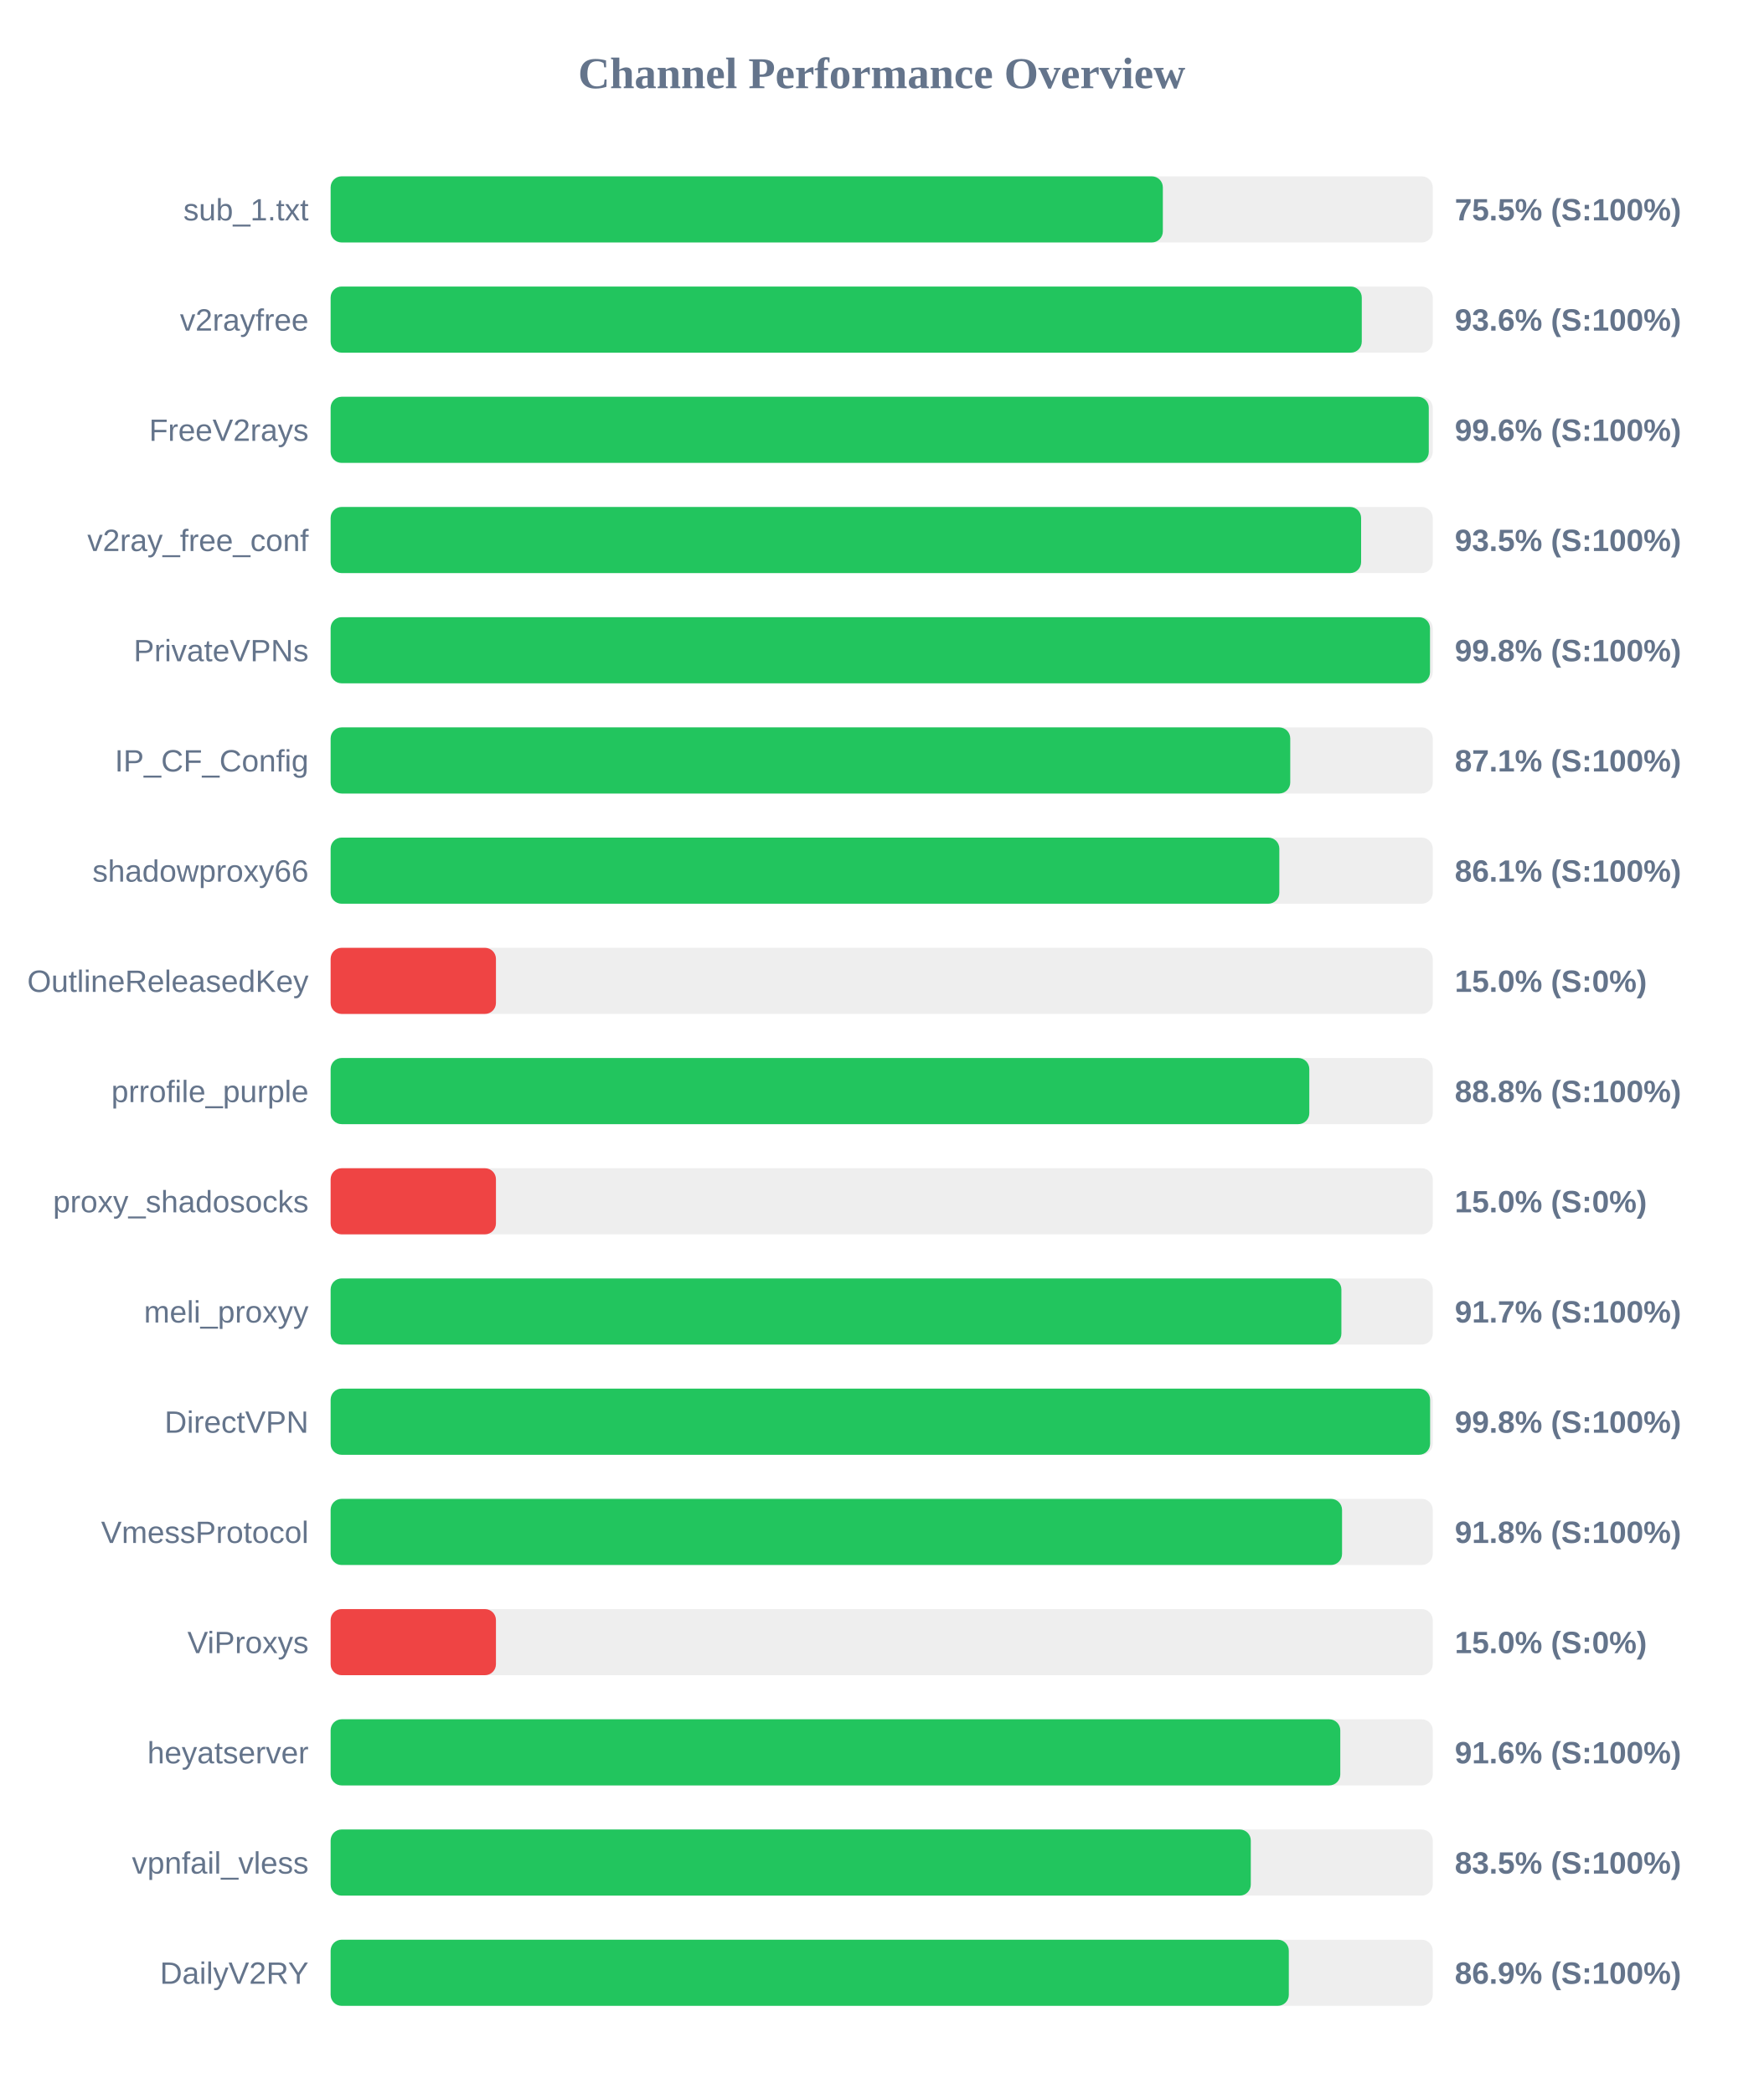
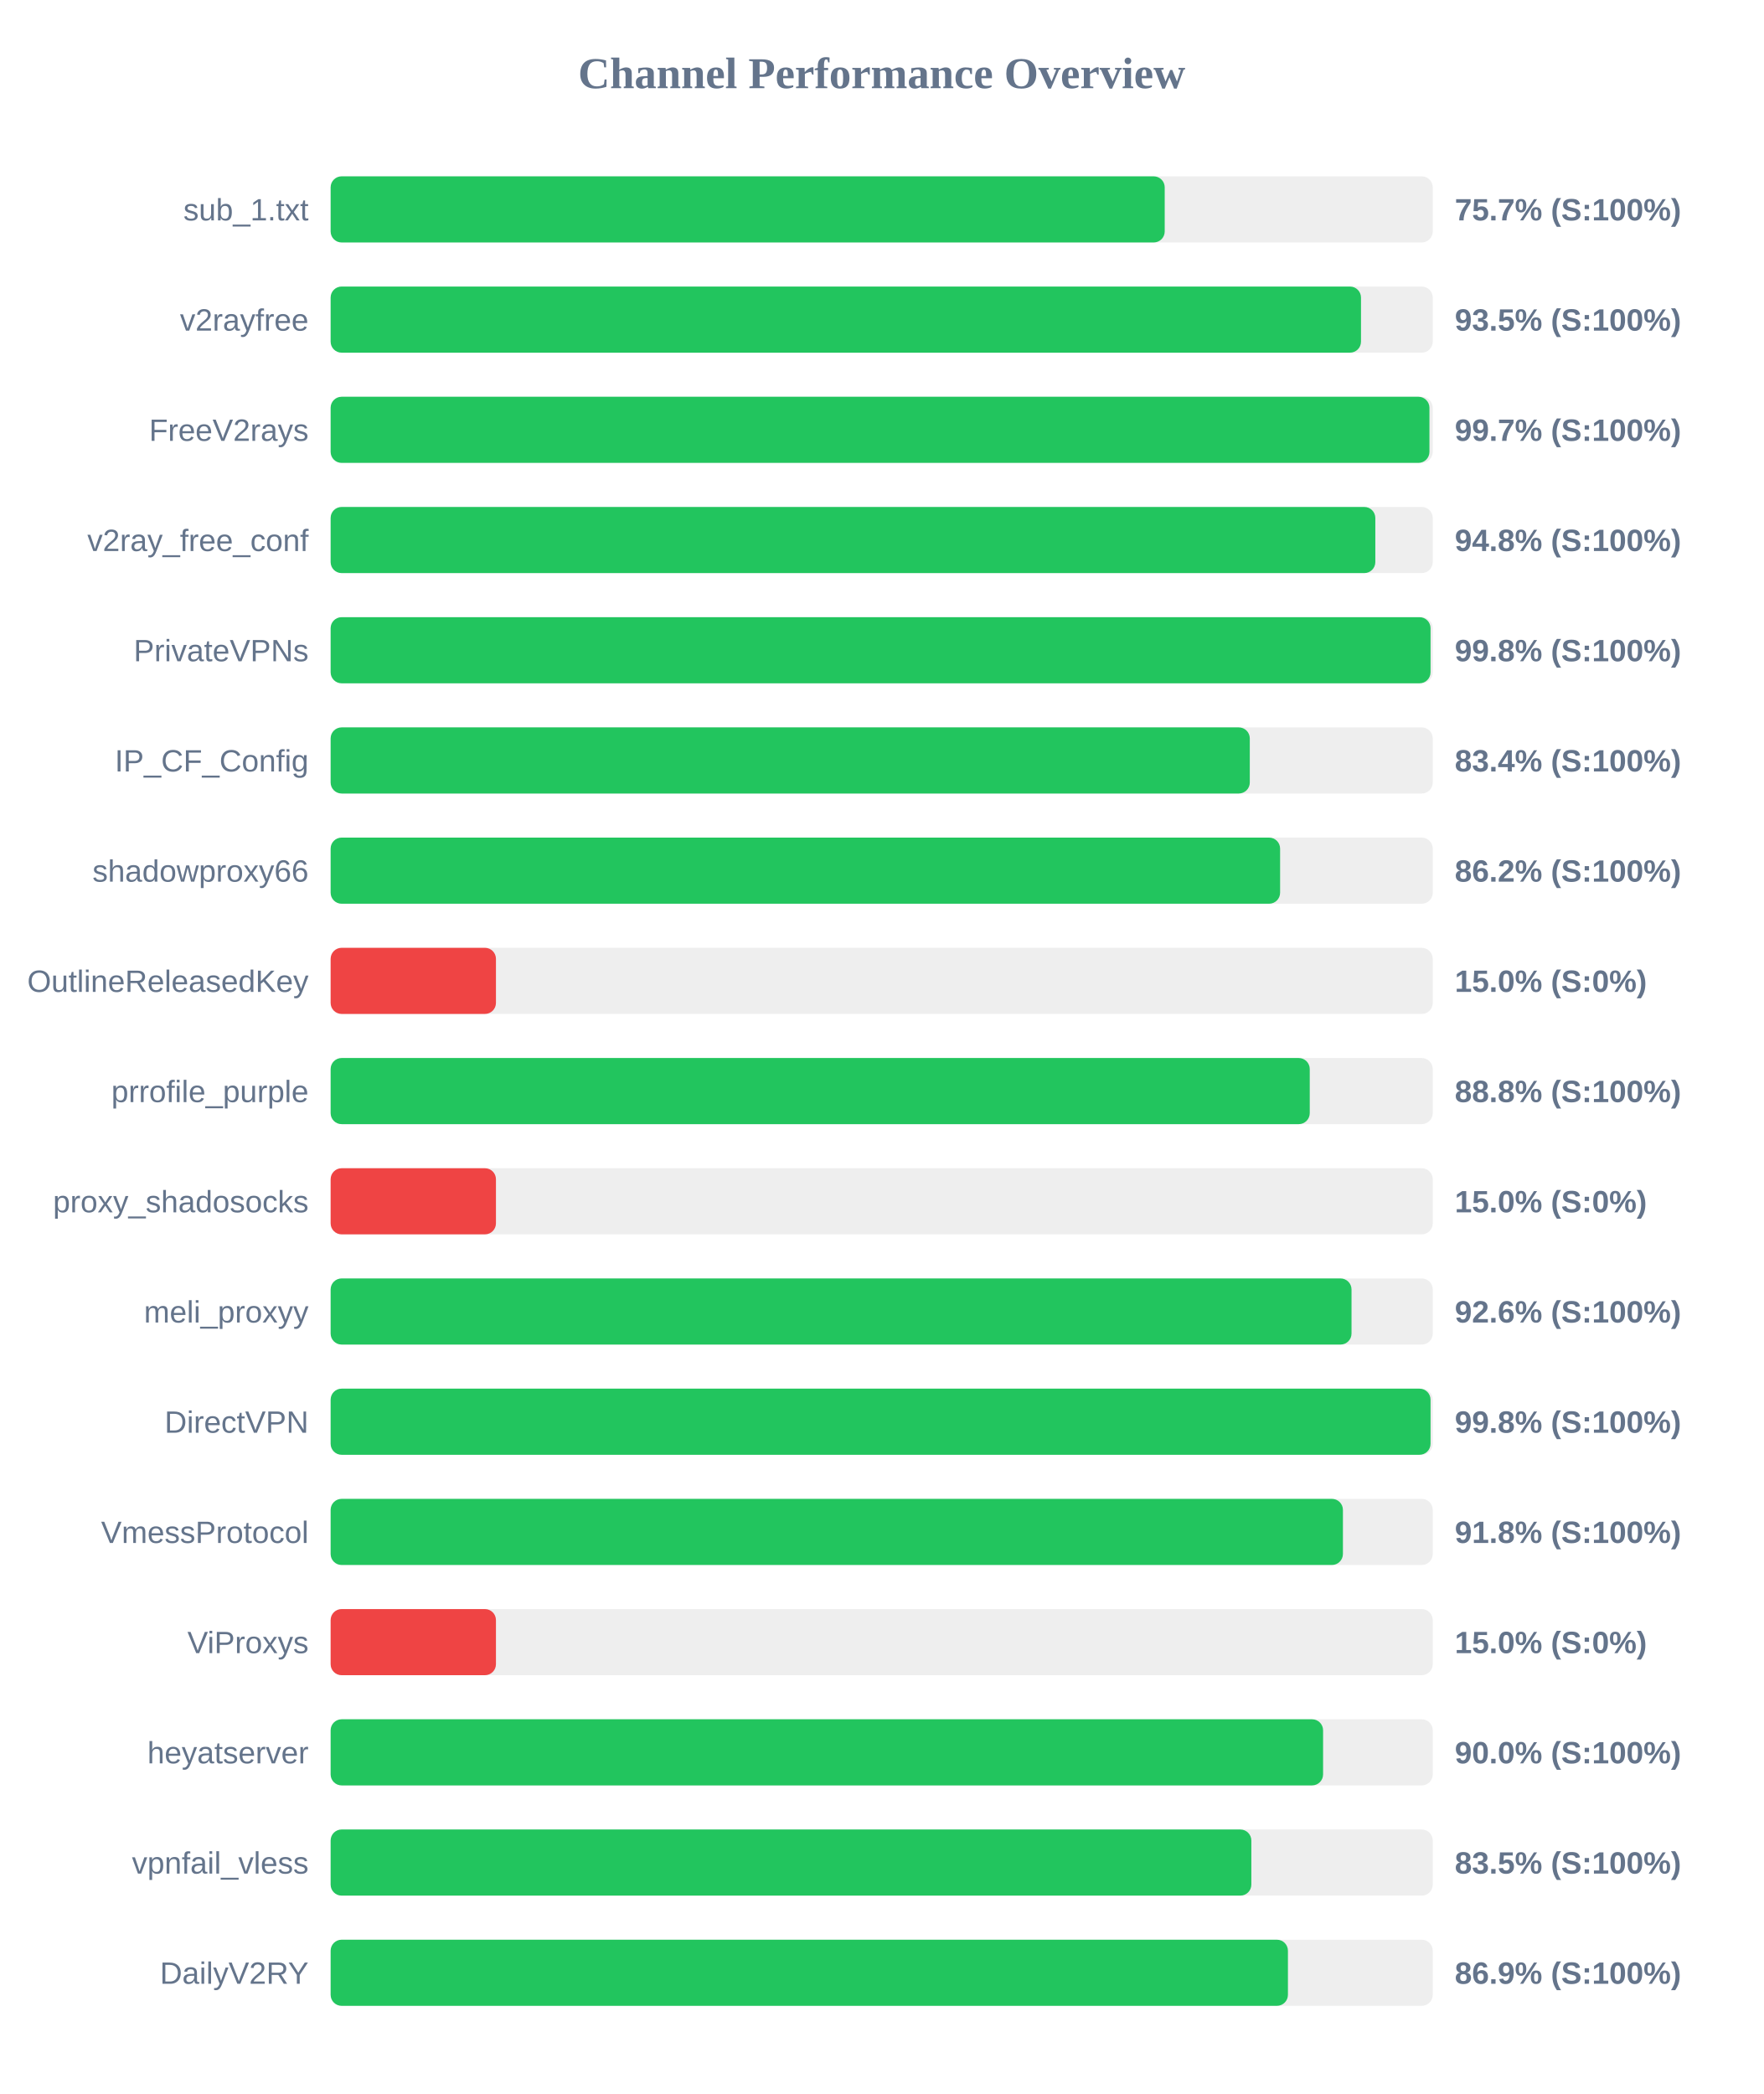
<svg xmlns="http://www.w3.org/2000/svg" width="800" height="950" version="1.1">
  <style>
        .row { font: 14px Arial; fill: #64748b; }
        .score { font: bold 14px Arial; fill: #64748b; }
    </style>
  <text x="400" y="40" text-anchor="middle" font-size="20px" font-weight="bold" fill="#64748b">Channel Performance Overview</text>
  <rect x="150" y="80" width="500" height="30" fill="#eee" rx="5" />
-   <rect x="150" y="80" width="377.55" height="30" fill="#22c55e" rx="5" />
+   <rect x="150" y="80" width="378.4" height="30" fill="#22c55e" rx="5" />
  <text x="140" y="100" text-anchor="end" class="row">sub_1.txt</text>
-   <text x="660" y="100" text-anchor="start" class="score">75.5% (S:100%)</text>
+   <text x="660" y="100" text-anchor="start" class="score">75.7% (S:100%)</text>
  <rect x="150" y="130" width="500" height="30" fill="#eee" rx="5" />
-   <rect x="150" y="130" width="467.8" height="30" fill="#22c55e" rx="5" />
+   <rect x="150" y="130" width="467.45" height="30" fill="#22c55e" rx="5" />
  <text x="140" y="150" text-anchor="end" class="row">v2rayfree</text>
-   <text x="660" y="150" text-anchor="start" class="score">93.6% (S:100%)</text>
+   <text x="660" y="150" text-anchor="start" class="score">93.5% (S:100%)</text>
  <rect x="150" y="180" width="500" height="30" fill="#eee" rx="5" />
-   <rect x="150" y="180" width="498.2" height="30" fill="#22c55e" rx="5" />
+   <rect x="150" y="180" width="498.5" height="30" fill="#22c55e" rx="5" />
  <text x="140" y="200" text-anchor="end" class="row">FreeV2rays</text>
-   <text x="660" y="200" text-anchor="start" class="score">99.6% (S:100%)</text>
+   <text x="660" y="200" text-anchor="start" class="score">99.7% (S:100%)</text>
  <rect x="150" y="230" width="500" height="30" fill="#eee" rx="5" />
-   <rect x="150" y="230" width="467.5" height="30" fill="#22c55e" rx="5" />
+   <rect x="150" y="230" width="473.95" height="30" fill="#22c55e" rx="5" />
  <text x="140" y="250" text-anchor="end" class="row">v2ray_free_conf</text>
-   <text x="660" y="250" text-anchor="start" class="score">93.5% (S:100%)</text>
+   <text x="660" y="250" text-anchor="start" class="score">94.8% (S:100%)</text>
  <rect x="150" y="280" width="500" height="30" fill="#eee" rx="5" />
-   <rect x="150" y="280" width="498.75" height="30" fill="#22c55e" rx="5" />
+   <rect x="150" y="280" width="499.0" height="30" fill="#22c55e" rx="5" />
  <text x="140" y="300" text-anchor="end" class="row">PrivateVPNs</text>
  <text x="660" y="300" text-anchor="start" class="score">99.8% (S:100%)</text>
  <rect x="150" y="330" width="500" height="30" fill="#eee" rx="5" />
-   <rect x="150" y="330" width="435.35" height="30" fill="#22c55e" rx="5" />
+   <rect x="150" y="330" width="417.0" height="30" fill="#22c55e" rx="5" />
  <text x="140" y="350" text-anchor="end" class="row">IP_CF_Config</text>
-   <text x="660" y="350" text-anchor="start" class="score">87.1% (S:100%)</text>
+   <text x="660" y="350" text-anchor="start" class="score">83.4% (S:100%)</text>
  <rect x="150" y="380" width="500" height="30" fill="#eee" rx="5" />
-   <rect x="150" y="380" width="430.4" height="30" fill="#22c55e" rx="5" />
+   <rect x="150" y="380" width="430.75" height="30" fill="#22c55e" rx="5" />
  <text x="140" y="400" text-anchor="end" class="row">shadowproxy66</text>
-   <text x="660" y="400" text-anchor="start" class="score">86.1% (S:100%)</text>
+   <text x="660" y="400" text-anchor="start" class="score">86.2% (S:100%)</text>
  <rect x="150" y="430" width="500" height="30" fill="#eee" rx="5" />
  <rect x="150" y="430" width="75.0" height="30" fill="#ef4444" rx="5" />
  <text x="140" y="450" text-anchor="end" class="row">OutlineReleasedKey</text>
  <text x="660" y="450" text-anchor="start" class="score">15.0% (S:0%)</text>
  <rect x="150" y="480" width="500" height="30" fill="#eee" rx="5" />
-   <rect x="150" y="480" width="444.0" height="30" fill="#22c55e" rx="5" />
+   <rect x="150" y="480" width="444.2" height="30" fill="#22c55e" rx="5" />
  <text x="140" y="500" text-anchor="end" class="row">prrofile_purple</text>
  <text x="660" y="500" text-anchor="start" class="score">88.8% (S:100%)</text>
  <rect x="150" y="530" width="500" height="30" fill="#eee" rx="5" />
  <rect x="150" y="530" width="75.0" height="30" fill="#ef4444" rx="5" />
  <text x="140" y="550" text-anchor="end" class="row">proxy_shadosocks</text>
  <text x="660" y="550" text-anchor="start" class="score">15.0% (S:0%)</text>
  <rect x="150" y="580" width="500" height="30" fill="#eee" rx="5" />
-   <rect x="150" y="580" width="458.55" height="30" fill="#22c55e" rx="5" />
+   <rect x="150" y="580" width="463.15" height="30" fill="#22c55e" rx="5" />
  <text x="140" y="600" text-anchor="end" class="row">meli_proxyy</text>
-   <text x="660" y="600" text-anchor="start" class="score">91.7% (S:100%)</text>
+   <text x="660" y="600" text-anchor="start" class="score">92.6% (S:100%)</text>
  <rect x="150" y="630" width="500" height="30" fill="#eee" rx="5" />
-   <rect x="150" y="630" width="498.8" height="30" fill="#22c55e" rx="5" />
+   <rect x="150" y="630" width="499.0" height="30" fill="#22c55e" rx="5" />
  <text x="140" y="650" text-anchor="end" class="row">DirectVPN</text>
  <text x="660" y="650" text-anchor="start" class="score">99.8% (S:100%)</text>
  <rect x="150" y="680" width="500" height="30" fill="#eee" rx="5" />
-   <rect x="150" y="680" width="458.85" height="30" fill="#22c55e" rx="5" />
+   <rect x="150" y="680" width="459.25" height="30" fill="#22c55e" rx="5" />
  <text x="140" y="700" text-anchor="end" class="row">VmessProtocol</text>
  <text x="660" y="700" text-anchor="start" class="score">91.8% (S:100%)</text>
  <rect x="150" y="730" width="500" height="30" fill="#eee" rx="5" />
  <rect x="150" y="730" width="75.0" height="30" fill="#ef4444" rx="5" />
  <text x="140" y="750" text-anchor="end" class="row">ViProxys</text>
  <text x="660" y="750" text-anchor="start" class="score">15.0% (S:0%)</text>
  <rect x="150" y="780" width="500" height="30" fill="#eee" rx="5" />
-   <rect x="150" y="780" width="458.05" height="30" fill="#22c55e" rx="5" />
+   <rect x="150" y="780" width="450.25" height="30" fill="#22c55e" rx="5" />
  <text x="140" y="800" text-anchor="end" class="row">heyatserver</text>
-   <text x="660" y="800" text-anchor="start" class="score">91.6% (S:100%)</text>
+   <text x="660" y="800" text-anchor="start" class="score">90.0% (S:100%)</text>
  <rect x="150" y="830" width="500" height="30" fill="#eee" rx="5" />
-   <rect x="150" y="830" width="417.45" height="30" fill="#22c55e" rx="5" />
+   <rect x="150" y="830" width="417.7" height="30" fill="#22c55e" rx="5" />
  <text x="140" y="850" text-anchor="end" class="row">vpnfail_vless</text>
  <text x="660" y="850" text-anchor="start" class="score">83.5% (S:100%)</text>
  <rect x="150" y="880" width="500" height="30" fill="#eee" rx="5" />
-   <rect x="150" y="880" width="434.7" height="30" fill="#22c55e" rx="5" />
+   <rect x="150" y="880" width="434.3" height="30" fill="#22c55e" rx="5" />
  <text x="140" y="900" text-anchor="end" class="row">DailyV2RY</text>
  <text x="660" y="900" text-anchor="start" class="score">86.9% (S:100%)</text>
</svg>
